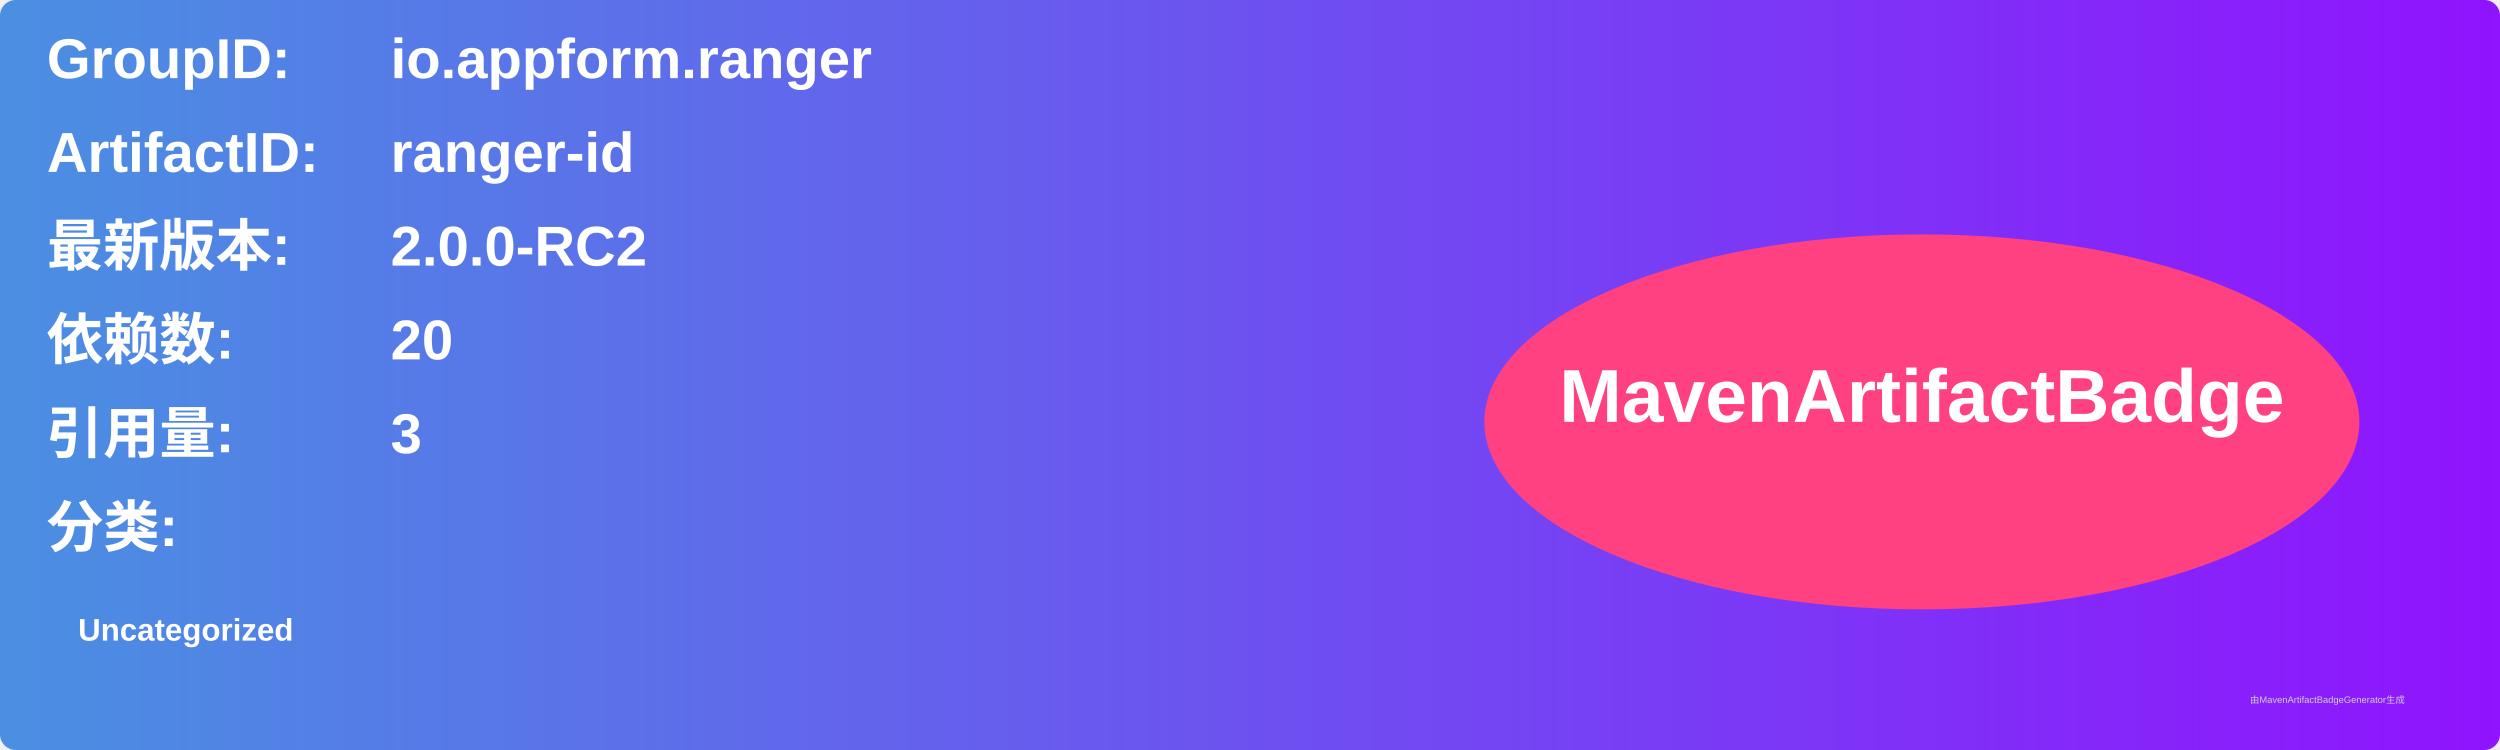
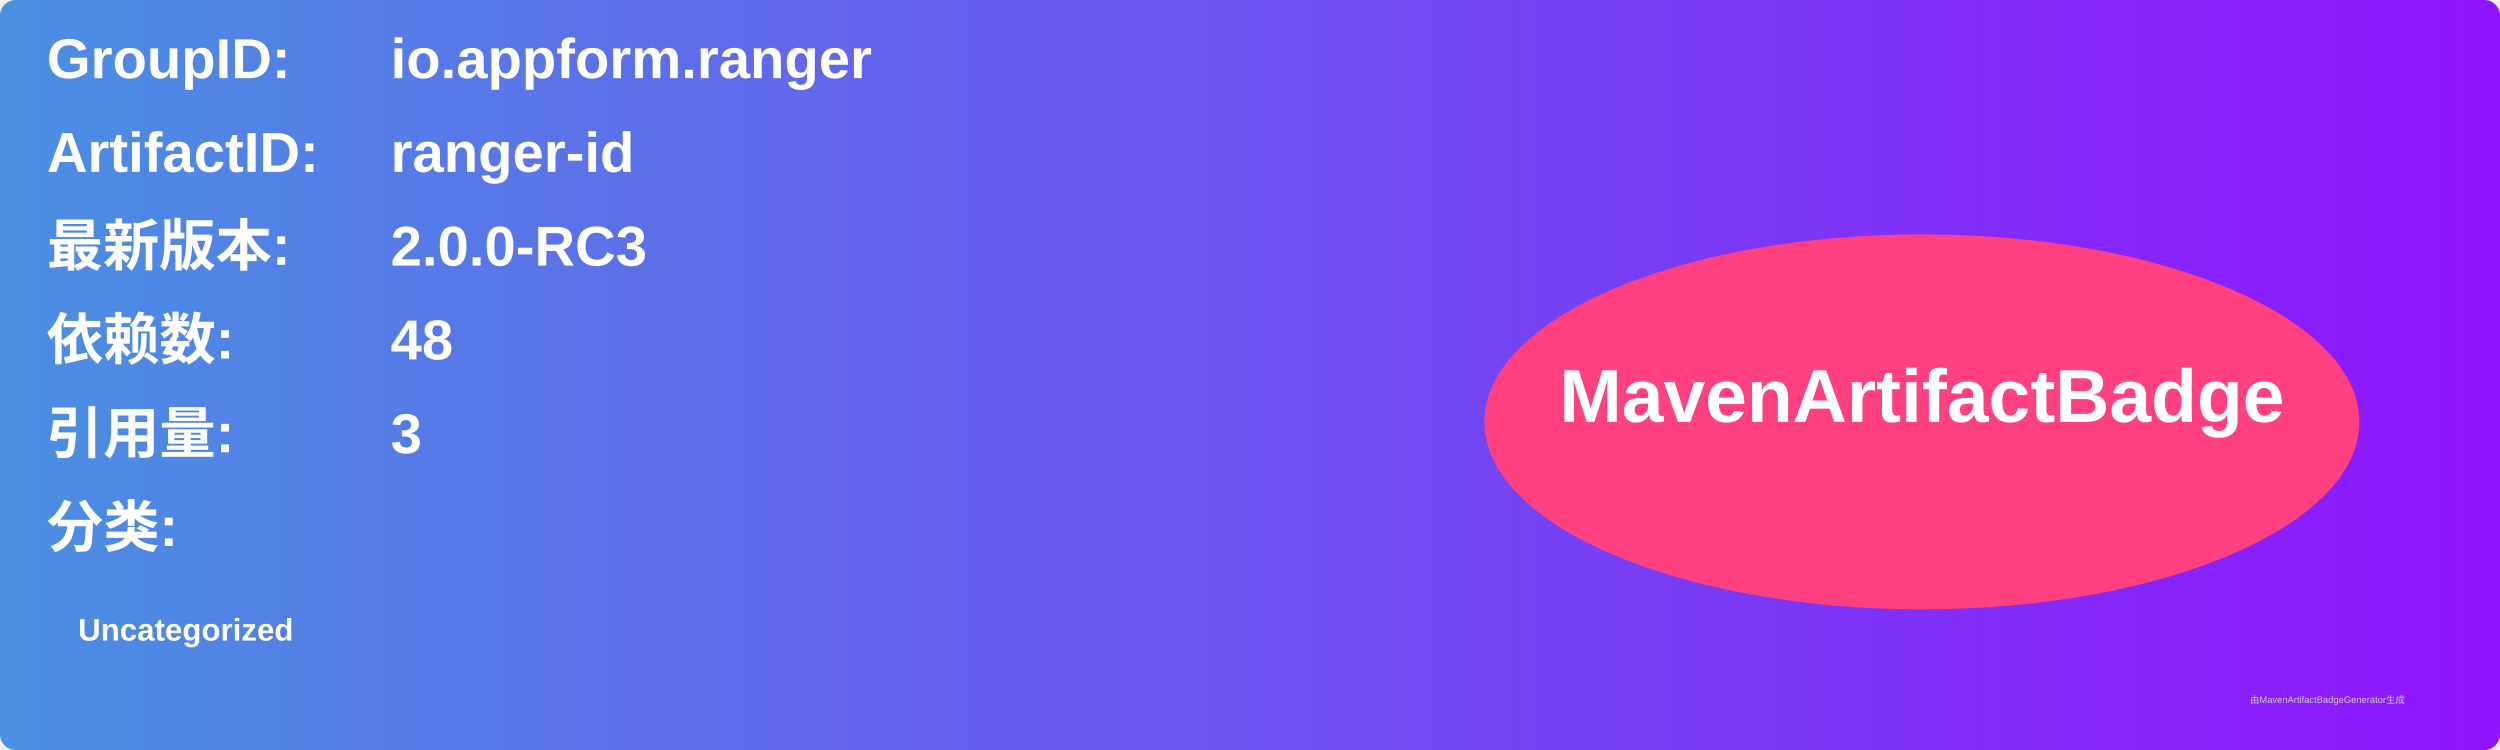
<svg xmlns="http://www.w3.org/2000/svg" width="800" height="240" viewBox="0 0 800 240">
  <linearGradient id="grad" x1="0%" y1="0%" x2="100%" y2="0%">
    <stop offset="0%" stop-color="#4a90e2" />
    <stop offset="100%" stop-color="#9013fe" />
  </linearGradient>
  <rect width="100%" height="100%" rx="5" ry="5" fill="url(#grad)" />
  <g transform="translate(15, 15)">
    <text x="0" y="10" font-family="Arial" font-size="18" fill="white" font-weight="bold" width="260">GroupID:</text>
    <text x="110" y="10" font-family="Arial" font-size="18" fill="white" font-weight="bold" width="460">io.appform.ranger</text>
    <text x="0" y="40" font-family="Arial" font-size="18" fill="white" font-weight="bold" width="260">ArtifactID:</text>
    <text x="110" y="40" font-family="Arial" font-size="18" fill="white" font-weight="bold" width="460">ranger-id</text>
    <text x="0" y="70" font-family="Arial" font-size="18" fill="white" font-weight="bold">最新版本:</text>
    <text x="110" y="70" font-family="Arial" font-size="18" fill="white" font-weight="bold">
-       <tspan font-weight="bold">2.0.0-RC2</tspan>
+       <tspan font-weight="bold">2.0.0-RC3</tspan>
    </text>
    <text x="0" y="100" font-family="Arial" font-size="18" fill="white" font-weight="bold">依赖数: </text>
    <text x="110" y="100" font-family="Arial" font-size="18" fill="white">
-       <tspan font-weight="bold">20</tspan>
+       <tspan font-weight="bold">48</tspan>
    </text>
    <text x="0" y="130" font-family="Arial" font-size="18" fill="white" font-weight="bold">引用量: </text>
    <text x="110" y="130" font-family="Arial" font-size="18" fill="white">
      <tspan font-weight="bold">3</tspan>
    </text>
    <text x="0" y="160" font-family="Arial" font-size="18" fill="white" font-weight="bold">分类:</text>
    <text x="10" y="190" font-family="Arial" font-size="10" fill="white">
      <tspan font-weight="bold">Uncategorized</tspan>
    </text>
    <ellipse cx="600" cy="120" rx="140" ry="60" fill="#ff4081" />
    <text x="600" y="120" text-anchor="middle" font-family="Arial" font-size="24" fill="white" font-weight="bold">MavenArtifactBadge</text>
  </g>
  <text x="720" y="225" font-family="Arial" font-size="3" fill="#d0d0d0">由MavenArtifactBadgeGenerator生成</text>
</svg>
